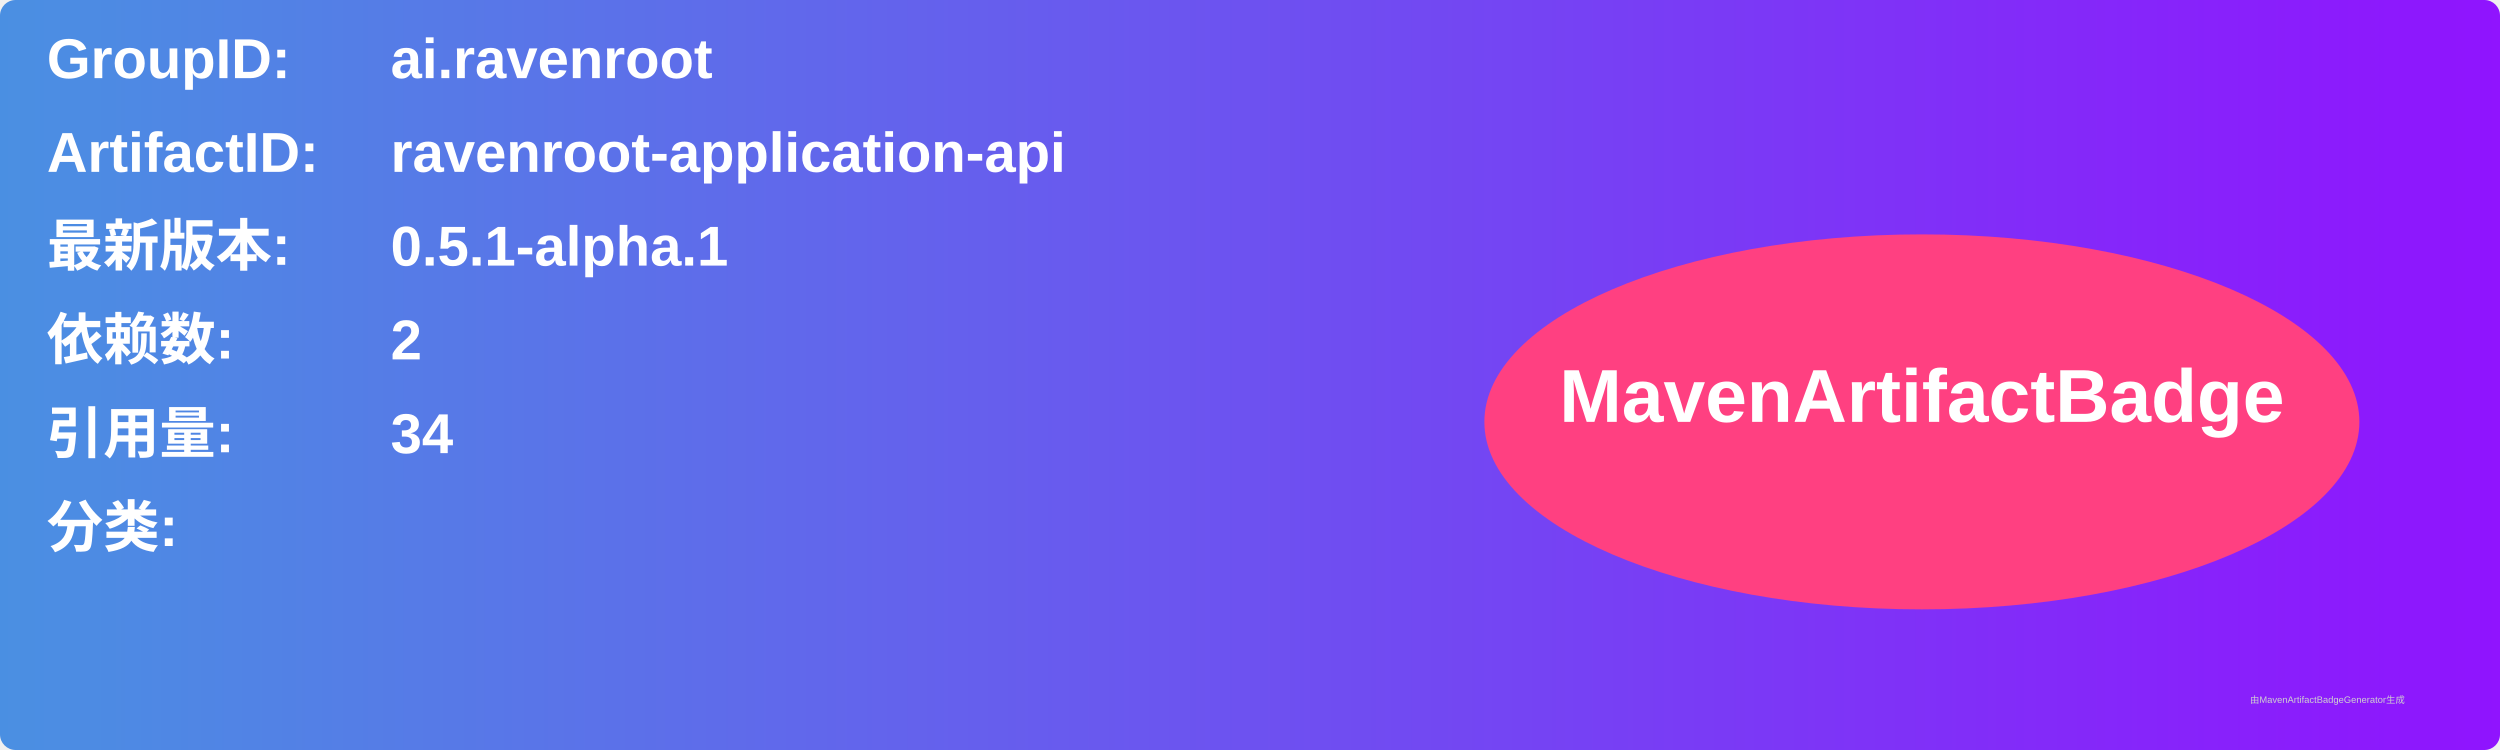
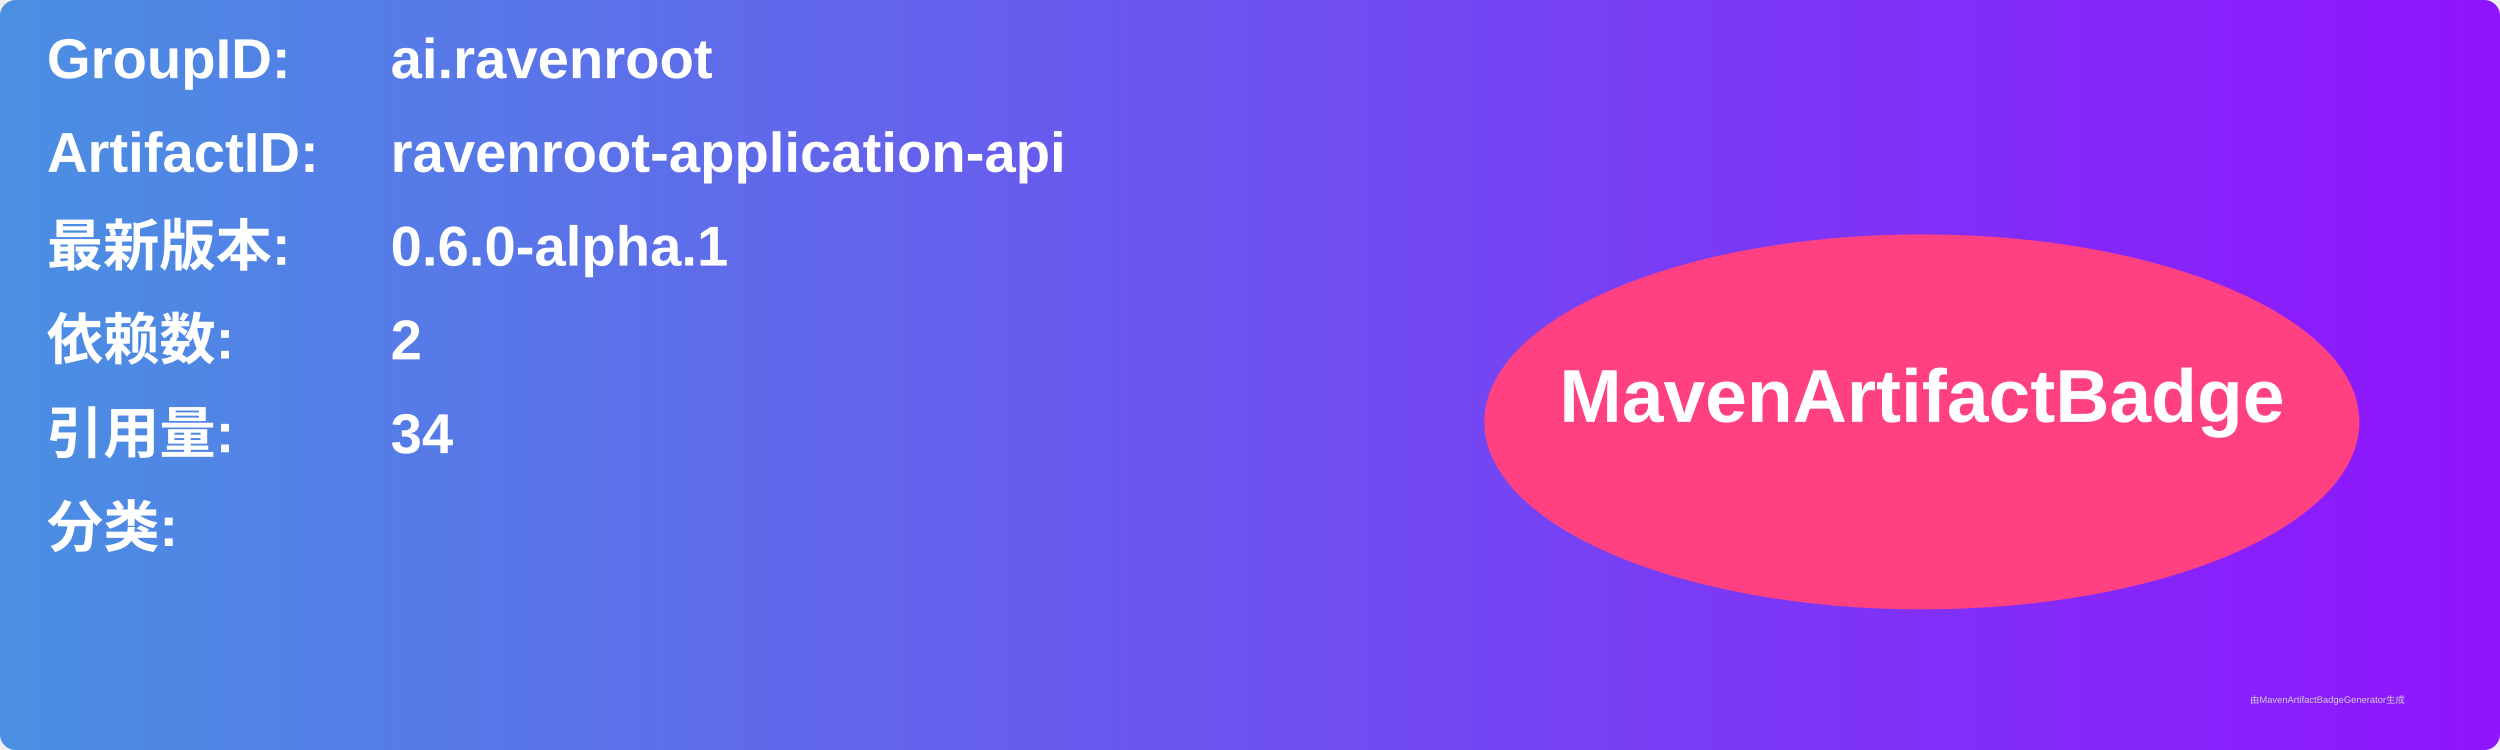
<svg xmlns="http://www.w3.org/2000/svg" width="800" height="240" viewBox="0 0 800 240">
  <linearGradient id="grad" x1="0%" y1="0%" x2="100%" y2="0%">
    <stop offset="0%" stop-color="#4a90e2" />
    <stop offset="100%" stop-color="#9013fe" />
  </linearGradient>
  <rect width="100%" height="100%" rx="5" ry="5" fill="url(#grad)" />
  <g transform="translate(15, 15)">
    <text x="0" y="10" font-family="Arial" font-size="18" fill="white" font-weight="bold" width="260">GroupID:</text>
    <text x="110" y="10" font-family="Arial" font-size="18" fill="white" font-weight="bold" width="460">ai.ravenroot</text>
    <text x="0" y="40" font-family="Arial" font-size="18" fill="white" font-weight="bold" width="260">ArtifactID:</text>
    <text x="110" y="40" font-family="Arial" font-size="18" fill="white" font-weight="bold" width="460">ravenroot-application-api</text>
    <text x="0" y="70" font-family="Arial" font-size="18" fill="white" font-weight="bold">最新版本:</text>
    <text x="110" y="70" font-family="Arial" font-size="18" fill="white" font-weight="bold">
-       <tspan font-weight="bold">0.5.1-alpha.1</tspan>
+       <tspan font-weight="bold">0.6.0-alpha.1</tspan>
    </text>
    <text x="0" y="100" font-family="Arial" font-size="18" fill="white" font-weight="bold">依赖数: </text>
    <text x="110" y="100" font-family="Arial" font-size="18" fill="white">
      <tspan font-weight="bold">2</tspan>
    </text>
    <text x="0" y="130" font-family="Arial" font-size="18" fill="white" font-weight="bold">引用量: </text>
    <text x="110" y="130" font-family="Arial" font-size="18" fill="white">
      <tspan font-weight="bold">34</tspan>
    </text>
    <text x="0" y="160" font-family="Arial" font-size="18" fill="white" font-weight="bold">分类:</text>
    <text x="10" y="190" font-family="Arial" font-size="10" fill="white">
      <tspan font-weight="bold" />
    </text>
    <ellipse cx="600" cy="120" rx="140" ry="60" fill="#ff4081" />
    <text x="600" y="120" text-anchor="middle" font-family="Arial" font-size="24" fill="white" font-weight="bold">MavenArtifactBadge</text>
  </g>
  <text x="720" y="225" font-family="Arial" font-size="3" fill="#d0d0d0">由MavenArtifactBadgeGenerator生成</text>
</svg>
